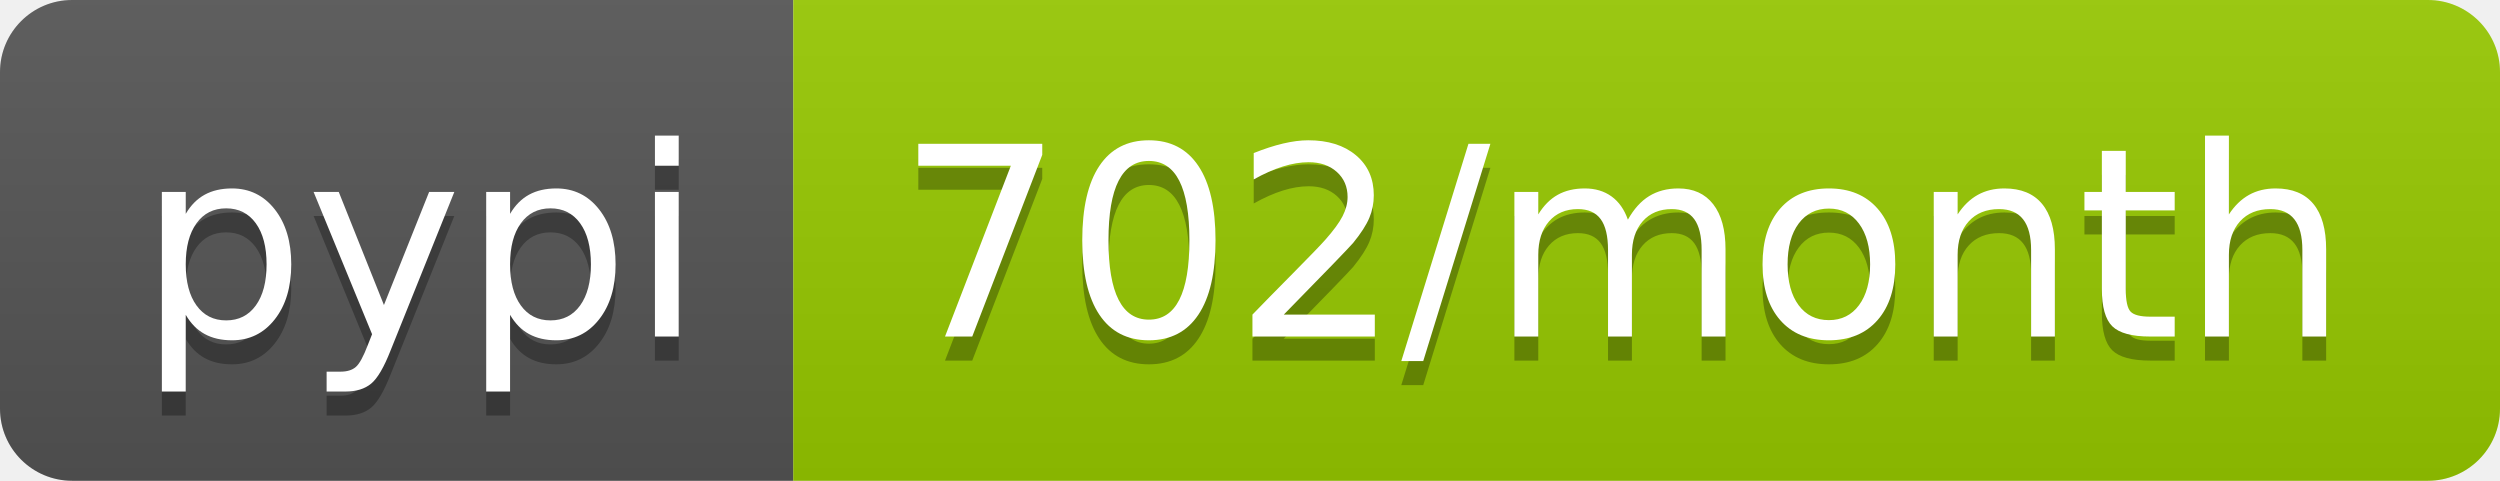
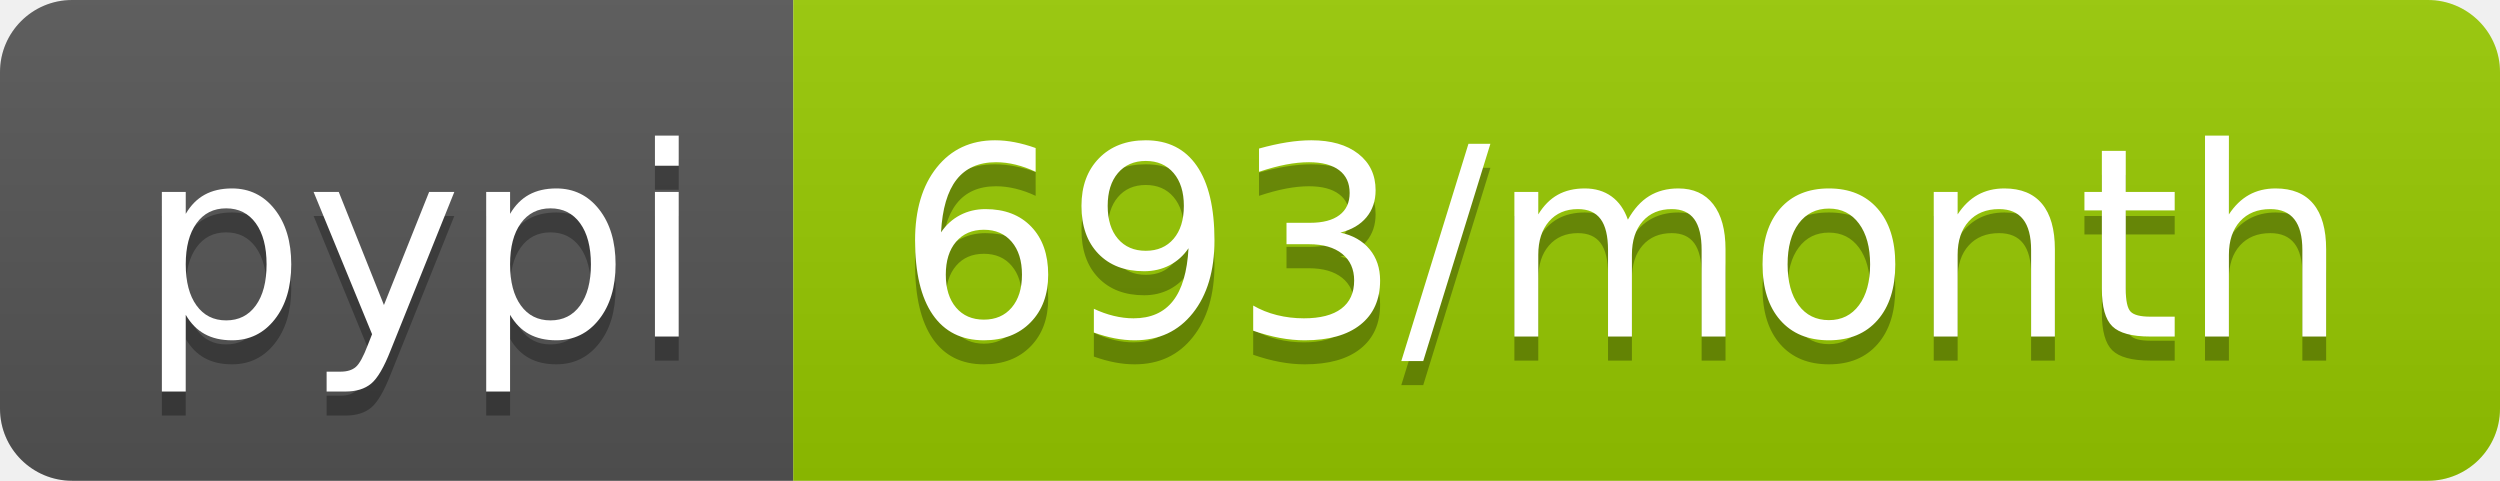
- <svg xmlns="http://www.w3.org/2000/svg" width="104" height="20" role="img" aria-label="pypi: 702/month">
+ <svg xmlns="http://www.w3.org/2000/svg" width="104" height="20" role="img" aria-label="pypi: 693/month">
  <linearGradient id="s" x2="0" y2="100%">
    <stop offset="0" stop-color="#bbb" stop-opacity=".1" />
    <stop offset="1" stop-opacity=".1" />
  </linearGradient>
  <clipPath id="r">
    <rect width="104" height="20" rx="3" fill="#fff" />
  </clipPath>
  <g clip-path="url(#r)">
    <rect width="33" height="20" fill="#555" />
    <rect x="33" width="71" height="20" fill="#97ca00" />
    <rect width="104" height="20" fill="url(#s)" />
  </g>
  <g fill="#fff" text-anchor="middle" font-family="Verdana,Geneva,DejaVu Sans,sans-serif" text-rendering="geometricPrecision" font-size="110">
    <text aria-hidden="true" x="175" y="150" fill="#010101" fill-opacity=".3" transform="scale(.1)" textLength="230">pypi</text>
    <text x="175" y="140" transform="scale(.1)" fill="#fff" textLength="230">pypi</text>
-     <text aria-hidden="true" x="675" y="150" fill="#010101" fill-opacity=".3" transform="scale(.1)" textLength="610">702/month</text>
-     <text x="675" y="140" transform="scale(.1)" fill="#fff" textLength="610">702/month</text>
+     <text aria-hidden="true" x="675" y="150" fill="#010101" fill-opacity=".3" transform="scale(.1)" textLength="610">693/month</text>
+     <text x="675" y="140" transform="scale(.1)" fill="#fff" textLength="610">693/month</text>
  </g>
</svg>
